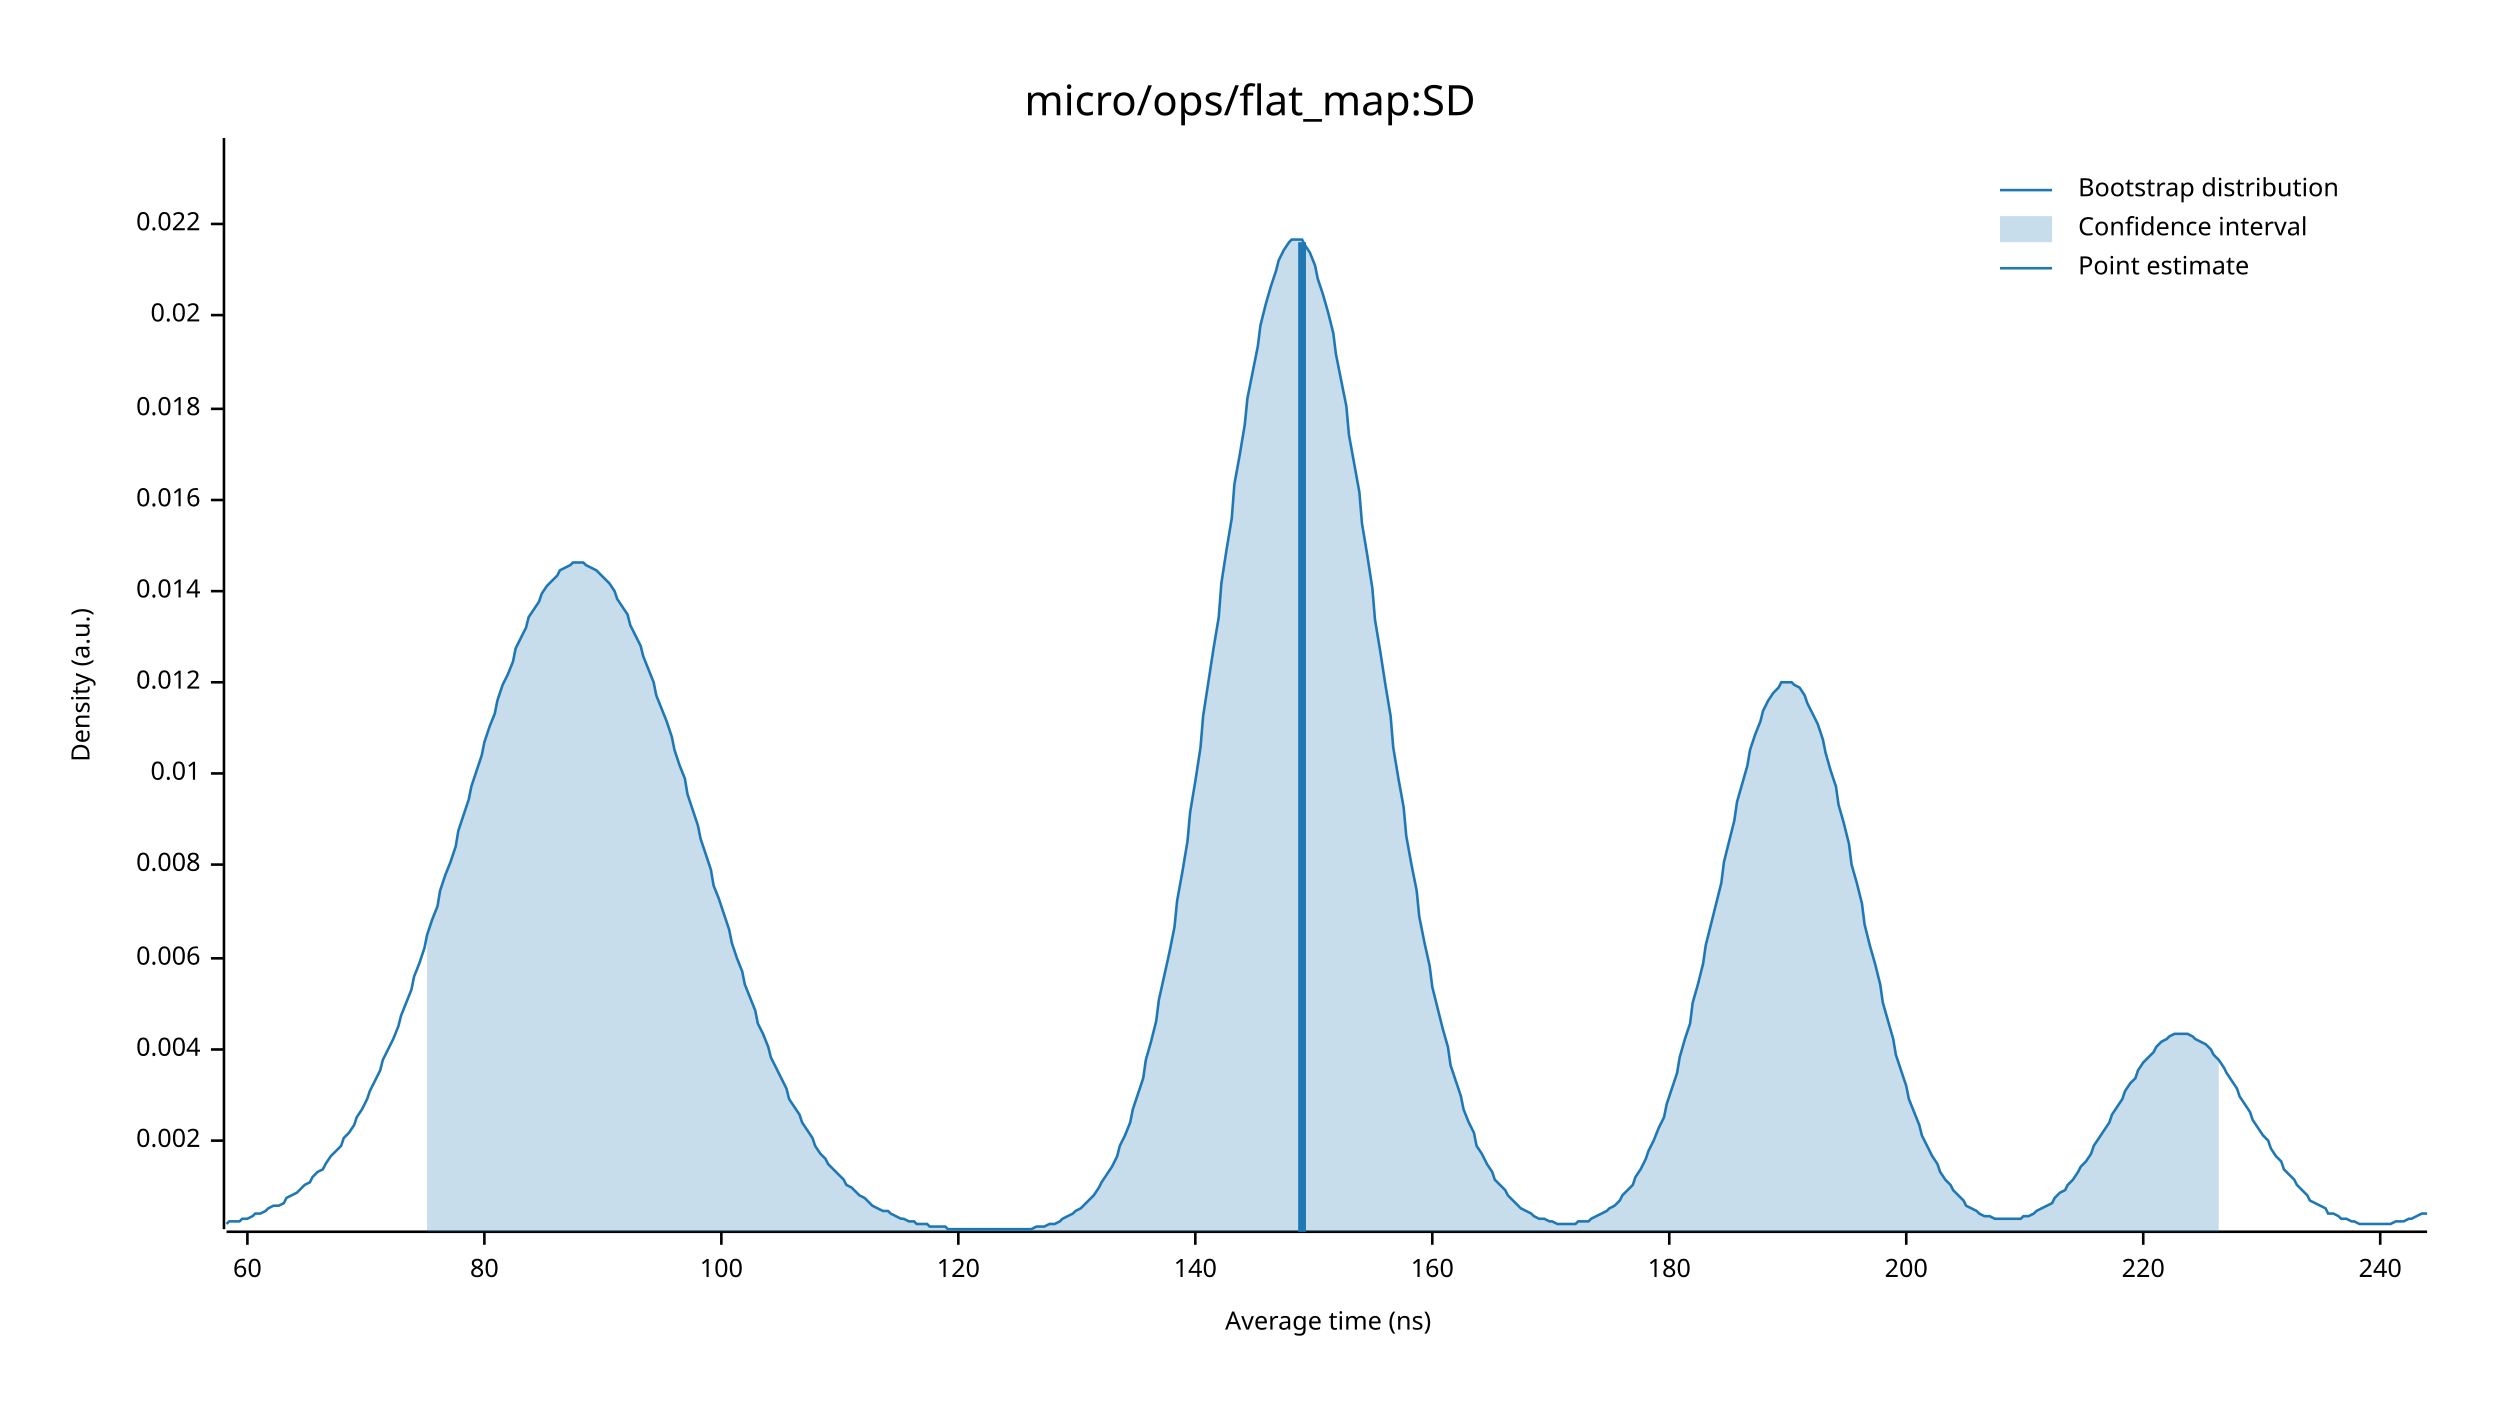
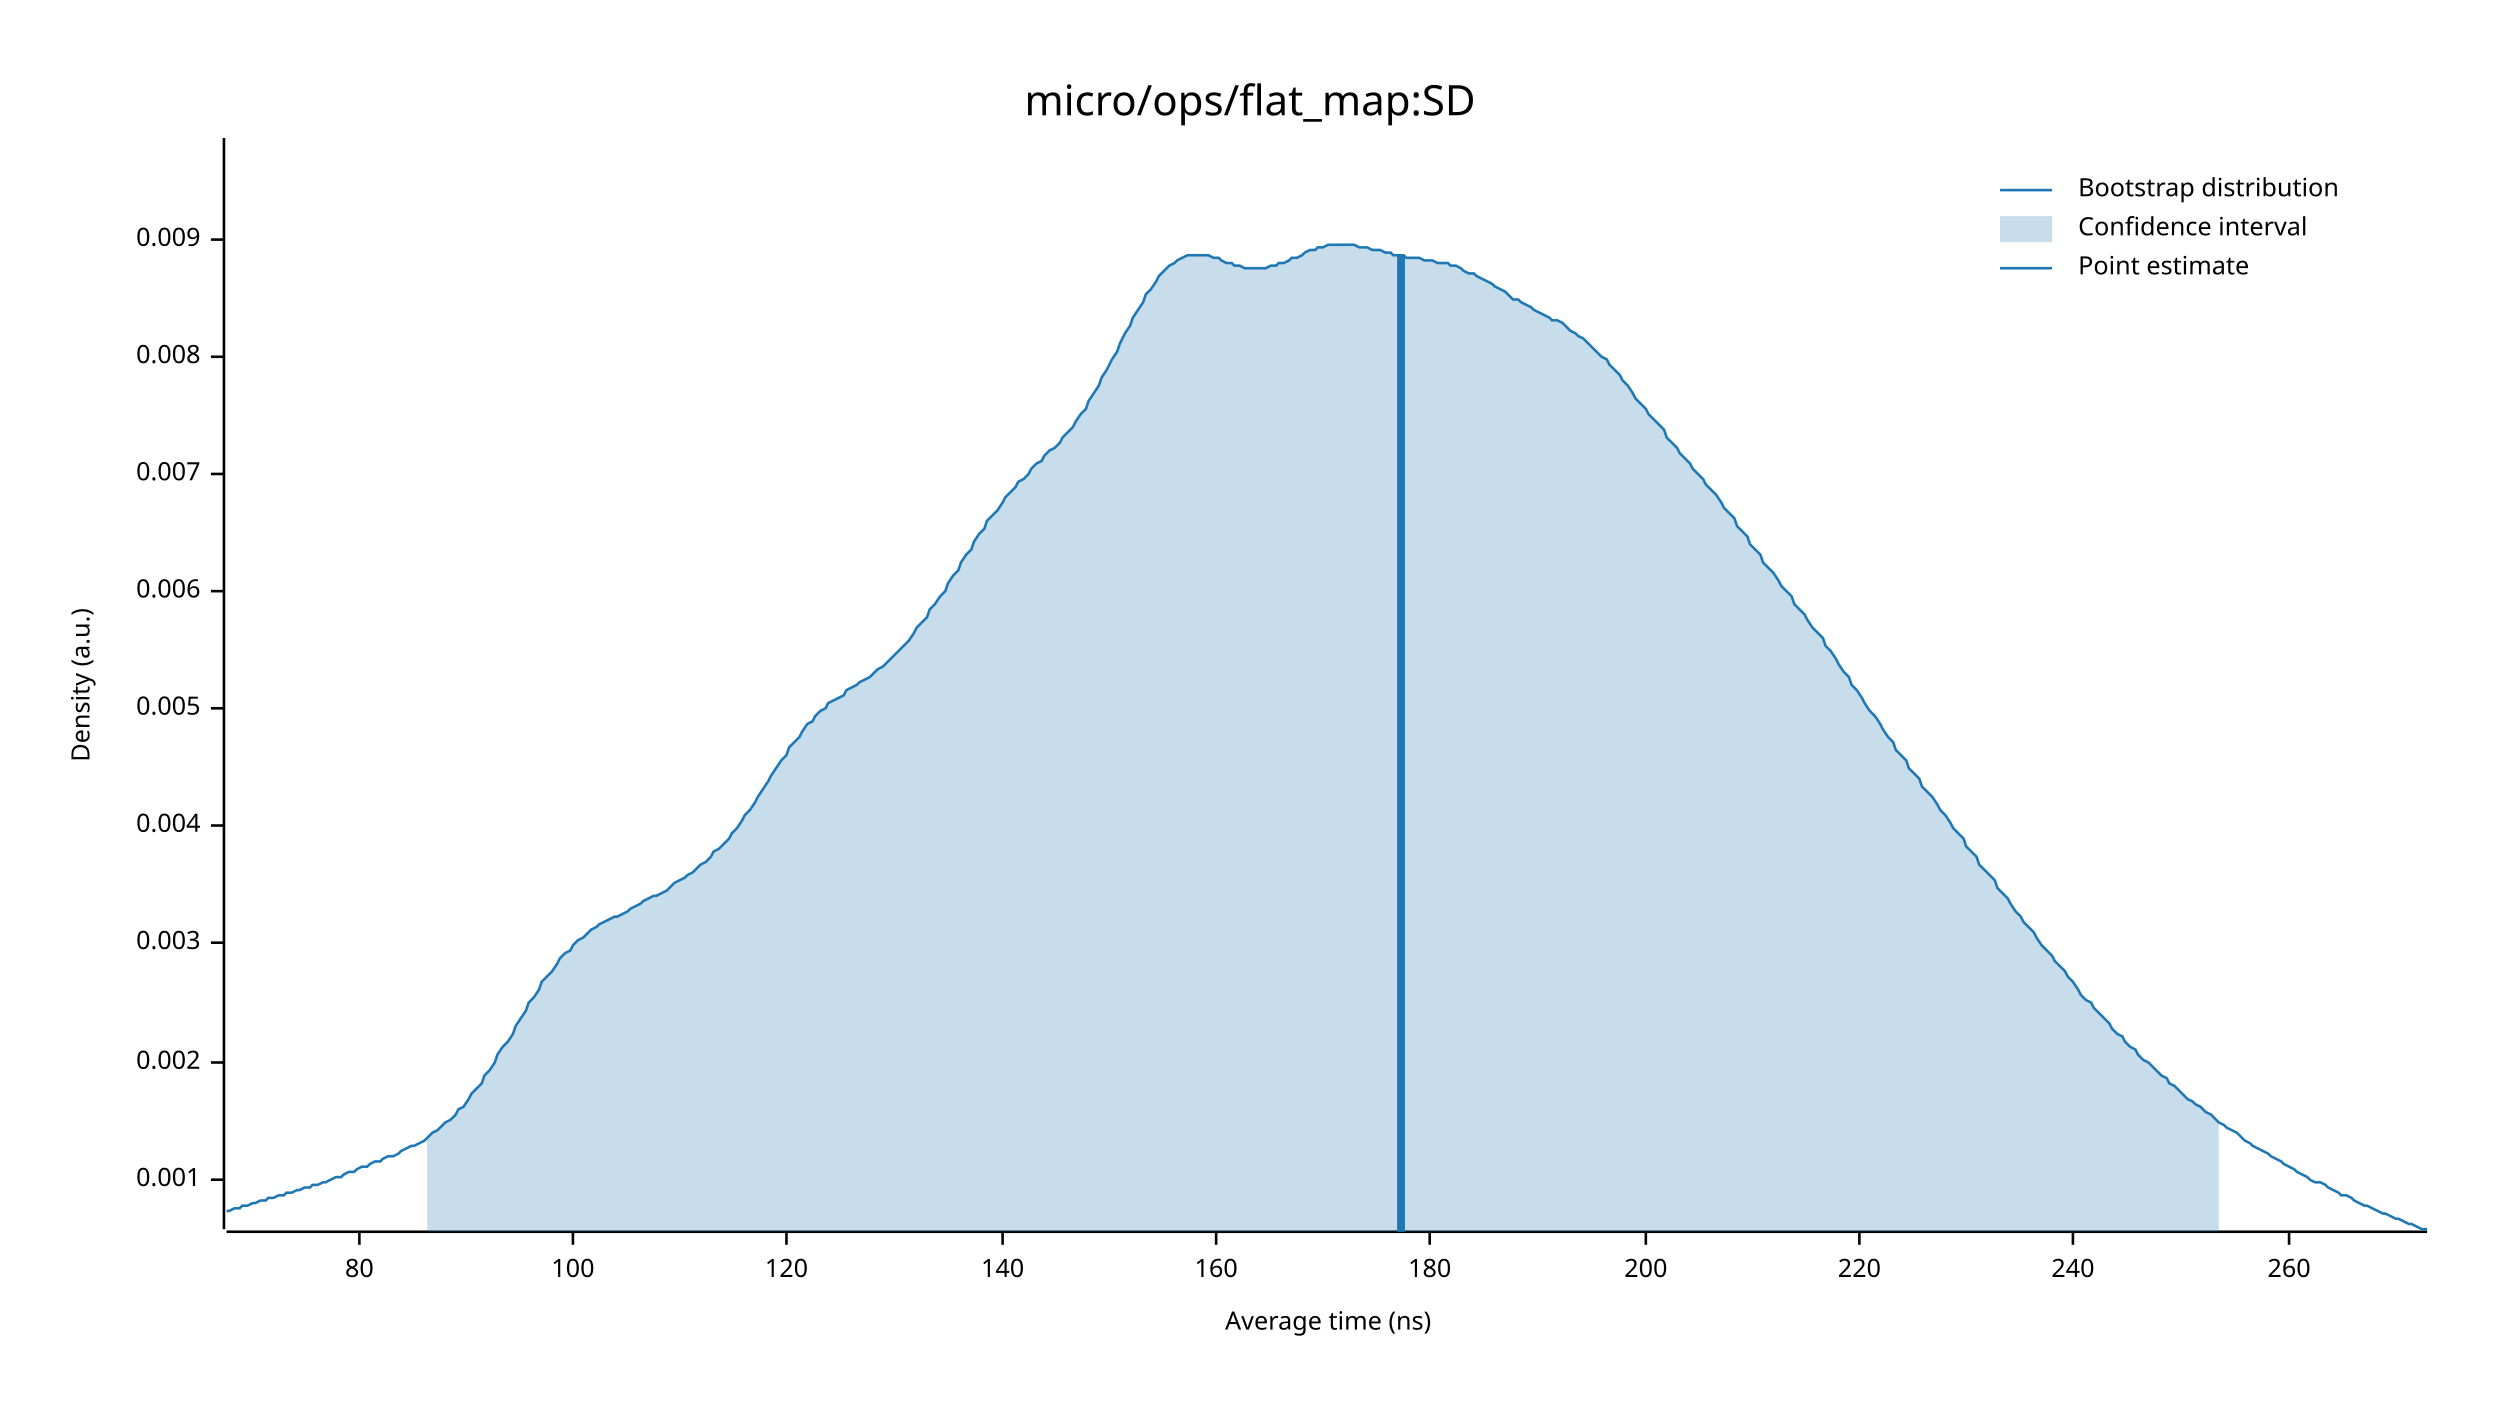
<svg xmlns="http://www.w3.org/2000/svg" width="960" height="540" viewBox="0 0 960 540">
  <text x="480" y="32" dy="0.76em" text-anchor="middle" font-family="sans-serif" font-size="16.129" opacity="1" fill="#000000">
micro/ops/flat_map:SD
</text>
  <text x="27" y="263" dy="0.76em" text-anchor="middle" font-family="sans-serif" font-size="9.677" opacity="1" fill="#000000" transform="rotate(270, 27, 263)">
Density (a.u.)
</text>
  <text x="510" y="513" dy="-0.5ex" text-anchor="middle" font-family="sans-serif" font-size="9.677" opacity="1" fill="#000000">
Average time (ns)
</text>
  <polyline fill="none" opacity="1" stroke="#000000" stroke-width="1" points="86,53 86,472 " />
-   <text x="77" y="438" dy="0.5ex" text-anchor="end" font-family="sans-serif" font-size="9.677" opacity="1" fill="#000000">
+   <text x="77" y="453" dy="0.5ex" text-anchor="end" font-family="sans-serif" font-size="9.677" opacity="1" fill="#000000">
+ 0.001
+ </text>
+   <polyline fill="none" opacity="1" stroke="#000000" stroke-width="1" points="81,453 86,453 " />
+   <text x="77" y="408" dy="0.5ex" text-anchor="end" font-family="sans-serif" font-size="9.677" opacity="1" fill="#000000">
0.002
</text>
-   <polyline fill="none" opacity="1" stroke="#000000" stroke-width="1" points="81,438 86,438 " />
-   <text x="77" y="403" dy="0.5ex" text-anchor="end" font-family="sans-serif" font-size="9.677" opacity="1" fill="#000000">
+   <polyline fill="none" opacity="1" stroke="#000000" stroke-width="1" points="81,408 86,408 " />
+   <text x="77" y="362" dy="0.5ex" text-anchor="end" font-family="sans-serif" font-size="9.677" opacity="1" fill="#000000">
+ 0.003
+ </text>
+   <polyline fill="none" opacity="1" stroke="#000000" stroke-width="1" points="81,362 86,362 " />
+   <text x="77" y="317" dy="0.5ex" text-anchor="end" font-family="sans-serif" font-size="9.677" opacity="1" fill="#000000">
0.004
</text>
-   <polyline fill="none" opacity="1" stroke="#000000" stroke-width="1" points="81,403 86,403 " />
-   <text x="77" y="368" dy="0.5ex" text-anchor="end" font-family="sans-serif" font-size="9.677" opacity="1" fill="#000000">
+   <polyline fill="none" opacity="1" stroke="#000000" stroke-width="1" points="81,317 86,317 " />
+   <text x="77" y="272" dy="0.5ex" text-anchor="end" font-family="sans-serif" font-size="9.677" opacity="1" fill="#000000">
+ 0.005
+ </text>
+   <polyline fill="none" opacity="1" stroke="#000000" stroke-width="1" points="81,272 86,272 " />
+   <text x="77" y="227" dy="0.5ex" text-anchor="end" font-family="sans-serif" font-size="9.677" opacity="1" fill="#000000">
0.006
</text>
-   <polyline fill="none" opacity="1" stroke="#000000" stroke-width="1" points="81,368 86,368 " />
-   <text x="77" y="332" dy="0.5ex" text-anchor="end" font-family="sans-serif" font-size="9.677" opacity="1" fill="#000000">
+   <polyline fill="none" opacity="1" stroke="#000000" stroke-width="1" points="81,227 86,227 " />
+   <text x="77" y="182" dy="0.5ex" text-anchor="end" font-family="sans-serif" font-size="9.677" opacity="1" fill="#000000">
+ 0.007
+ </text>
+   <polyline fill="none" opacity="1" stroke="#000000" stroke-width="1" points="81,182 86,182 " />
+   <text x="77" y="137" dy="0.5ex" text-anchor="end" font-family="sans-serif" font-size="9.677" opacity="1" fill="#000000">
0.008
</text>
-   <polyline fill="none" opacity="1" stroke="#000000" stroke-width="1" points="81,332 86,332 " />
-   <text x="77" y="297" dy="0.5ex" text-anchor="end" font-family="sans-serif" font-size="9.677" opacity="1" fill="#000000">
- 0.01
+   <polyline fill="none" opacity="1" stroke="#000000" stroke-width="1" points="81,137 86,137 " />
+   <text x="77" y="92" dy="0.5ex" text-anchor="end" font-family="sans-serif" font-size="9.677" opacity="1" fill="#000000">
+ 0.009
</text>
-   <polyline fill="none" opacity="1" stroke="#000000" stroke-width="1" points="81,297 86,297 " />
-   <text x="77" y="262" dy="0.5ex" text-anchor="end" font-family="sans-serif" font-size="9.677" opacity="1" fill="#000000">
- 0.012
- </text>
-   <polyline fill="none" opacity="1" stroke="#000000" stroke-width="1" points="81,262 86,262 " />
-   <text x="77" y="227" dy="0.5ex" text-anchor="end" font-family="sans-serif" font-size="9.677" opacity="1" fill="#000000">
- 0.014
- </text>
-   <polyline fill="none" opacity="1" stroke="#000000" stroke-width="1" points="81,227 86,227 " />
-   <text x="77" y="192" dy="0.5ex" text-anchor="end" font-family="sans-serif" font-size="9.677" opacity="1" fill="#000000">
- 0.016
- </text>
-   <polyline fill="none" opacity="1" stroke="#000000" stroke-width="1" points="81,192 86,192 " />
-   <text x="77" y="157" dy="0.5ex" text-anchor="end" font-family="sans-serif" font-size="9.677" opacity="1" fill="#000000">
- 0.018
- </text>
-   <polyline fill="none" opacity="1" stroke="#000000" stroke-width="1" points="81,157 86,157 " />
-   <text x="77" y="121" dy="0.5ex" text-anchor="end" font-family="sans-serif" font-size="9.677" opacity="1" fill="#000000">
- 0.02
- </text>
-   <polyline fill="none" opacity="1" stroke="#000000" stroke-width="1" points="81,121 86,121 " />
-   <text x="77" y="86" dy="0.5ex" text-anchor="end" font-family="sans-serif" font-size="9.677" opacity="1" fill="#000000">
- 0.022
- </text>
-   <polyline fill="none" opacity="1" stroke="#000000" stroke-width="1" points="81,86 86,86 " />
+   <polyline fill="none" opacity="1" stroke="#000000" stroke-width="1" points="81,92 86,92 " />
  <polyline fill="none" opacity="1" stroke="#000000" stroke-width="1" points="87,473 932,473 " />
-   <text x="95" y="483" dy="0.76em" text-anchor="middle" font-family="sans-serif" font-size="9.677" opacity="1" fill="#000000">
- 60
- </text>
-   <polyline fill="none" opacity="1" stroke="#000000" stroke-width="1" points="95,473 95,478 " />
-   <text x="186" y="483" dy="0.76em" text-anchor="middle" font-family="sans-serif" font-size="9.677" opacity="1" fill="#000000">
+   <text x="138" y="483" dy="0.76em" text-anchor="middle" font-family="sans-serif" font-size="9.677" opacity="1" fill="#000000">
80
</text>
-   <polyline fill="none" opacity="1" stroke="#000000" stroke-width="1" points="186,473 186,478 " />
-   <text x="277" y="483" dy="0.76em" text-anchor="middle" font-family="sans-serif" font-size="9.677" opacity="1" fill="#000000">
+   <polyline fill="none" opacity="1" stroke="#000000" stroke-width="1" points="138,473 138,478 " />
+   <text x="220" y="483" dy="0.76em" text-anchor="middle" font-family="sans-serif" font-size="9.677" opacity="1" fill="#000000">
100
</text>
-   <polyline fill="none" opacity="1" stroke="#000000" stroke-width="1" points="277,473 277,478 " />
-   <text x="368" y="483" dy="0.76em" text-anchor="middle" font-family="sans-serif" font-size="9.677" opacity="1" fill="#000000">
+   <polyline fill="none" opacity="1" stroke="#000000" stroke-width="1" points="220,473 220,478 " />
+   <text x="302" y="483" dy="0.76em" text-anchor="middle" font-family="sans-serif" font-size="9.677" opacity="1" fill="#000000">
120
</text>
-   <polyline fill="none" opacity="1" stroke="#000000" stroke-width="1" points="368,473 368,478 " />
-   <text x="459" y="483" dy="0.76em" text-anchor="middle" font-family="sans-serif" font-size="9.677" opacity="1" fill="#000000">
+   <polyline fill="none" opacity="1" stroke="#000000" stroke-width="1" points="302,473 302,478 " />
+   <text x="385" y="483" dy="0.76em" text-anchor="middle" font-family="sans-serif" font-size="9.677" opacity="1" fill="#000000">
140
</text>
-   <polyline fill="none" opacity="1" stroke="#000000" stroke-width="1" points="459,473 459,478 " />
-   <text x="550" y="483" dy="0.76em" text-anchor="middle" font-family="sans-serif" font-size="9.677" opacity="1" fill="#000000">
+   <polyline fill="none" opacity="1" stroke="#000000" stroke-width="1" points="385,473 385,478 " />
+   <text x="467" y="483" dy="0.76em" text-anchor="middle" font-family="sans-serif" font-size="9.677" opacity="1" fill="#000000">
160
</text>
-   <polyline fill="none" opacity="1" stroke="#000000" stroke-width="1" points="550,473 550,478 " />
-   <text x="641" y="483" dy="0.76em" text-anchor="middle" font-family="sans-serif" font-size="9.677" opacity="1" fill="#000000">
+   <polyline fill="none" opacity="1" stroke="#000000" stroke-width="1" points="467,473 467,478 " />
+   <text x="549" y="483" dy="0.76em" text-anchor="middle" font-family="sans-serif" font-size="9.677" opacity="1" fill="#000000">
180
</text>
-   <polyline fill="none" opacity="1" stroke="#000000" stroke-width="1" points="641,473 641,478 " />
-   <text x="732" y="483" dy="0.76em" text-anchor="middle" font-family="sans-serif" font-size="9.677" opacity="1" fill="#000000">
+   <polyline fill="none" opacity="1" stroke="#000000" stroke-width="1" points="549,473 549,478 " />
+   <text x="632" y="483" dy="0.76em" text-anchor="middle" font-family="sans-serif" font-size="9.677" opacity="1" fill="#000000">
200
</text>
-   <polyline fill="none" opacity="1" stroke="#000000" stroke-width="1" points="732,473 732,478 " />
-   <text x="823" y="483" dy="0.76em" text-anchor="middle" font-family="sans-serif" font-size="9.677" opacity="1" fill="#000000">
+   <polyline fill="none" opacity="1" stroke="#000000" stroke-width="1" points="632,473 632,478 " />
+   <text x="714" y="483" dy="0.76em" text-anchor="middle" font-family="sans-serif" font-size="9.677" opacity="1" fill="#000000">
220
</text>
-   <polyline fill="none" opacity="1" stroke="#000000" stroke-width="1" points="823,473 823,478 " />
-   <text x="914" y="483" dy="0.76em" text-anchor="middle" font-family="sans-serif" font-size="9.677" opacity="1" fill="#000000">
+   <polyline fill="none" opacity="1" stroke="#000000" stroke-width="1" points="714,473 714,478 " />
+   <text x="796" y="483" dy="0.76em" text-anchor="middle" font-family="sans-serif" font-size="9.677" opacity="1" fill="#000000">
240
</text>
-   <polyline fill="none" opacity="1" stroke="#000000" stroke-width="1" points="914,473 914,478 " />
-   <polyline fill="none" opacity="1" stroke="#1F78B4" stroke-width="1" points="87,470 88,469 90,469 92,469 93,468 95,468 97,467 98,466 100,466 102,465 103,464 105,463 107,463 109,462 110,460 112,459 114,458 115,457 117,455 119,454 120,452 122,450 124,449 125,447 127,444 129,442 131,440 132,437 134,435 136,432 137,429 139,426 141,422 142,419 144,415 146,411 147,407 149,403 151,399 153,394 154,390 156,385 158,380 159,375 161,370 163,364 164,359 166,353 168,348 169,342 171,336 173,331 175,325 176,319 178,313 180,307 181,302 183,296 185,290 186,285 188,279 190,274 191,269 193,263 195,259 197,254 198,249 200,245 202,241 203,237 205,234 207,231 208,228 210,225 212,223 214,221 215,219 217,218 219,217 220,216 222,216 224,216 225,217 227,218 229,219 230,220 232,222 234,224 236,227 237,230 239,233 241,236 242,240 244,244 246,248 247,252 249,257 251,262 252,267 254,272 256,277 258,283 259,288 261,294 263,299 264,305 266,311 268,317 269,322 271,328 273,334 274,340 276,345 278,351 280,357 281,362 283,368 285,373 286,378 288,383 290,388 291,393 293,397 295,402 296,406 298,410 300,414 302,418 303,422 305,425 307,428 308,431 310,434 312,437 313,440 315,443 317,445 318,447 320,449 322,451 324,453 325,455 327,456 329,458 330,459 332,460 334,462 335,463 337,464 339,465 341,465 342,466 344,467 346,468 347,468 349,469 351,469 352,470 354,470 356,470 357,471 359,471 361,471 363,471 364,472 366,472 368,472 369,472 371,472 373,472 374,472 376,472 378,472 379,472 381,472 383,472 385,472 386,472 388,472 390,472 391,472 393,472 395,472 396,472 398,471 400,471 401,471 403,470 405,470 407,469 408,468 410,467 412,466 413,465 415,464 417,462 418,461 420,459 422,456 423,454 425,451 427,448 429,444 430,440 432,436 434,431 435,426 437,420 439,414 440,407 442,400 444,392 445,384 447,375 449,366 451,356 452,346 454,335 456,323 457,312 459,300 461,287 462,275 464,262 466,249 468,237 469,224 471,211 473,199 474,186 476,175 478,163 479,153 481,143 483,133 484,125 486,117 488,110 490,104 491,100 493,96 495,93 496,92 498,92 500,92 501,94 503,97 505,102 506,107 508,113 510,120 512,128 513,136 515,146 517,156 518,167 520,178 522,189 523,201 525,213 527,226 528,238 530,250 532,263 534,275 535,287 537,299 539,310 540,321 542,332 544,342 545,352 547,362 549,371 550,379 552,387 554,395 556,402 557,409 559,415 561,421 562,426 564,431 566,435 567,440 569,443 571,447 573,450 574,453 576,455 578,457 579,459 581,461 583,463 584,464 586,465 588,466 589,467 591,468 593,468 595,469 596,469 598,470 600,470 601,470 603,470 605,470 606,469 608,469 610,469 611,468 613,467 615,466 617,465 618,464 620,463 622,461 623,459 625,457 627,455 628,452 630,449 632,445 633,442 635,438 637,433 639,429 640,424 642,418 644,412 645,406 647,399 649,393 650,385 652,378 654,370 655,363 657,355 659,347 661,339 662,331 664,323 666,315 667,308 669,301 671,294 672,288 674,282 676,277 677,273 679,269 681,266 683,264 684,262 686,262 688,262 689,263 691,264 693,267 694,270 696,274 698,278 700,284 701,289 703,296 705,302 706,309 708,316 710,324 711,332 713,339 715,347 716,355 718,363 720,370 722,378 723,385 725,392 727,399 728,405 730,411 732,417 733,422 735,427 737,432 738,436 740,440 742,444 744,447 745,450 747,453 749,455 750,457 752,459 754,461 755,463 757,464 759,465 760,466 762,467 764,467 766,468 767,468 769,468 771,468 772,468 774,468 776,468 777,467 779,467 781,466 782,465 784,464 786,463 788,462 789,460 791,458 793,457 794,455 796,453 798,450 799,448 801,446 803,443 804,440 806,437 808,434 810,431 811,428 813,425 815,422 816,419 818,416 820,414 821,411 823,408 825,406 827,404 828,402 830,400 832,399 833,398 835,397 837,397 838,397 840,397 842,398 843,399 845,400 847,401 849,403 850,405 852,407 854,410 855,412 857,415 859,418 860,421 862,424 864,427 865,430 867,433 869,436 871,438 872,441 874,444 876,446 877,449 879,451 881,453 882,455 884,457 886,459 887,461 889,462 891,463 893,464 894,466 896,466 898,467 899,468 901,468 903,469 904,469 906,470 908,470 909,470 911,470 913,470 915,470 916,470 918,470 920,469 921,469 923,469 925,468 926,468 928,467 930,466 932,466 " />
-   <polygon opacity="0.25" fill="#1F78B4" points="164,359 166,353 168,348 169,342 171,336 173,331 175,325 176,319 178,313 180,307 181,302 183,296 185,290 186,285 188,279 190,274 191,269 193,263 195,259 197,254 198,249 200,245 202,241 203,237 205,234 207,231 208,228 210,225 212,223 214,221 215,219 217,218 219,217 220,216 222,216 224,216 225,217 227,218 229,219 230,220 232,222 234,224 236,227 237,230 239,233 241,236 242,240 244,244 246,248 247,252 249,257 251,262 252,267 254,272 256,277 258,283 259,288 261,294 263,299 264,305 266,311 268,317 269,322 271,328 273,334 274,340 276,345 278,351 280,357 281,362 283,368 285,373 286,378 288,383 290,388 291,393 293,397 295,402 296,406 298,410 300,414 302,418 303,422 305,425 307,428 308,431 310,434 312,437 313,440 315,443 317,445 318,447 320,449 322,451 324,453 325,455 327,456 329,458 330,459 332,460 334,462 335,463 337,464 339,465 341,465 342,466 344,467 346,468 347,468 349,469 351,469 352,470 354,470 356,470 357,471 359,471 361,471 363,471 364,472 366,472 368,472 369,472 371,472 373,472 374,472 376,472 378,472 379,472 381,472 383,472 385,472 386,472 388,472 390,472 391,472 393,472 395,472 396,472 398,471 400,471 401,471 403,470 405,470 407,469 408,468 410,467 412,466 413,465 415,464 417,462 418,461 420,459 422,456 423,454 425,451 427,448 429,444 430,440 432,436 434,431 435,426 437,420 439,414 440,407 442,400 444,392 445,384 447,375 449,366 451,356 452,346 454,335 456,323 457,312 459,300 461,287 462,275 464,262 466,249 468,237 469,224 471,211 473,199 474,186 476,175 478,163 479,153 481,143 483,133 484,125 486,117 488,110 490,104 491,100 493,96 495,93 496,92 498,92 500,92 501,94 503,97 505,102 506,107 508,113 510,120 512,128 513,136 515,146 517,156 518,167 520,178 522,189 523,201 525,213 527,226 528,238 530,250 532,263 534,275 535,287 537,299 539,310 540,321 542,332 544,342 545,352 547,362 549,371 550,379 552,387 554,395 556,402 557,409 559,415 561,421 562,426 564,431 566,435 567,440 569,443 571,447 573,450 574,453 576,455 578,457 579,459 581,461 583,463 584,464 586,465 588,466 589,467 591,468 593,468 595,469 596,469 598,470 600,470 601,470 603,470 605,470 606,469 608,469 610,469 611,468 613,467 615,466 617,465 618,464 620,463 622,461 623,459 625,457 627,455 628,452 630,449 632,445 633,442 635,438 637,433 639,429 640,424 642,418 644,412 645,406 647,399 649,393 650,385 652,378 654,370 655,363 657,355 659,347 661,339 662,331 664,323 666,315 667,308 669,301 671,294 672,288 674,282 676,277 677,273 679,269 681,266 683,264 684,262 686,262 688,262 689,263 691,264 693,267 694,270 696,274 698,278 700,284 701,289 703,296 705,302 706,309 708,316 710,324 711,332 713,339 715,347 716,355 718,363 720,370 722,378 723,385 725,392 727,399 728,405 730,411 732,417 733,422 735,427 737,432 738,436 740,440 742,444 744,447 745,450 747,453 749,455 750,457 752,459 754,461 755,463 757,464 759,465 760,466 762,467 764,467 766,468 767,468 769,468 771,468 772,468 774,468 776,468 777,467 779,467 781,466 782,465 784,464 786,463 788,462 789,460 791,458 793,457 794,455 796,453 798,450 799,448 801,446 803,443 804,440 806,437 808,434 810,431 811,428 813,425 815,422 816,419 818,416 820,414 821,411 823,408 825,406 827,404 828,402 830,400 832,399 833,398 835,397 837,397 838,397 840,397 842,398 843,399 845,400 847,401 849,403 850,405 852,407 852,473 164,473 " />
-   <polyline fill="none" opacity="1" stroke="#1F78B4" stroke-width="3" points="500,473 500,93 " />
+   <polyline fill="none" opacity="1" stroke="#000000" stroke-width="1" points="796,473 796,478 " />
+   <text x="879" y="483" dy="0.76em" text-anchor="middle" font-family="sans-serif" font-size="9.677" opacity="1" fill="#000000">
+ 260
+ </text>
+   <polyline fill="none" opacity="1" stroke="#000000" stroke-width="1" points="879,473 879,478 " />
+   <polyline fill="none" opacity="1" stroke="#1F78B4" stroke-width="1" points="87,465 88,465 90,464 92,464 93,463 95,463 97,462 98,462 100,461 102,461 103,460 105,460 107,459 109,459 110,458 112,458 114,457 115,457 117,456 119,456 120,455 122,455 124,454 125,454 127,453 129,452 131,452 132,451 134,450 136,450 137,449 139,448 141,448 142,447 144,446 146,446 147,445 149,444 151,444 153,443 154,442 156,441 158,440 159,440 161,439 163,438 164,437 166,435 168,434 169,433 171,431 173,430 175,428 176,426 178,425 180,422 181,420 183,418 185,416 186,413 188,411 190,408 191,405 193,402 195,400 197,397 198,394 200,391 202,388 203,385 205,383 207,380 208,377 210,375 212,373 214,370 215,368 217,366 219,365 220,363 222,361 224,360 225,359 227,357 229,356 230,355 232,354 234,353 236,352 237,352 239,351 241,350 242,349 244,348 246,347 247,346 249,345 251,344 252,344 254,343 256,342 258,340 259,339 261,338 263,337 264,336 266,335 268,333 269,332 271,331 273,329 274,327 276,326 278,324 280,322 281,320 283,318 285,315 286,313 288,311 290,308 291,306 293,303 295,300 296,298 298,295 300,292 302,290 303,287 305,285 307,283 308,281 310,278 312,277 313,275 315,273 317,272 318,270 320,269 322,268 324,267 325,265 327,264 329,263 330,262 332,261 334,260 335,259 337,257 339,256 341,254 342,253 344,251 346,249 347,248 349,246 351,243 352,241 354,239 356,237 357,234 359,232 361,229 363,227 364,224 366,221 368,219 369,216 371,213 373,211 374,208 376,205 378,203 379,200 381,198 383,196 385,193 386,191 388,189 390,187 391,185 393,184 395,182 396,180 398,178 400,177 401,175 403,173 405,172 407,170 408,168 410,166 412,164 413,162 415,159 417,157 418,154 420,151 422,148 423,145 425,142 427,138 429,135 430,132 432,128 434,125 435,122 437,119 439,116 440,113 442,111 444,108 445,106 447,104 449,102 451,101 452,100 454,99 456,98 457,98 459,98 461,98 462,98 464,98 466,99 468,99 469,100 471,101 473,101 474,102 476,102 478,103 479,103 481,103 483,103 484,103 486,103 488,102 490,102 491,101 493,101 495,100 496,99 498,99 500,98 501,97 503,96 505,96 506,95 508,95 510,94 512,94 513,94 515,94 517,94 518,94 520,94 522,95 523,95 525,95 527,96 528,96 530,96 532,97 534,97 535,98 537,98 539,98 540,99 542,99 544,99 545,99 547,100 549,100 550,100 552,101 554,101 556,101 557,102 559,102 561,103 562,104 564,105 566,105 567,106 569,107 571,108 573,109 574,110 576,111 578,112 579,113 581,115 583,115 584,116 586,117 588,118 589,119 591,120 593,121 595,122 596,123 598,123 600,124 601,125 603,127 605,128 606,129 608,130 610,132 611,133 613,135 615,137 617,138 618,140 620,142 622,144 623,146 625,148 627,151 628,153 630,155 632,157 633,159 635,161 637,163 639,165 640,168 642,170 644,172 645,174 647,176 649,178 650,180 652,182 654,184 655,186 657,188 659,190 661,193 662,195 664,197 666,199 667,202 669,204 671,206 672,209 674,211 676,213 677,216 679,218 681,220 683,223 684,225 686,227 688,229 689,232 691,234 693,236 694,238 696,241 698,243 700,245 701,248 703,250 705,253 706,255 708,258 710,260 711,263 713,265 715,268 716,270 718,273 720,275 722,278 723,280 725,283 727,285 728,288 730,290 732,292 733,295 735,297 737,299 738,302 740,304 742,306 744,309 745,311 747,313 749,316 750,318 752,320 754,322 755,325 757,327 759,329 760,332 762,334 764,336 766,338 767,341 769,343 771,345 772,347 774,350 776,352 777,354 779,356 781,358 782,360 784,363 786,365 788,367 789,369 791,371 793,373 794,375 796,377 798,380 799,382 801,384 803,385 804,387 806,389 808,391 810,393 811,395 813,397 815,398 816,400 818,402 820,403 821,405 823,407 825,408 827,410 828,411 830,413 832,414 833,416 835,417 837,419 838,420 840,422 842,423 843,424 845,425 847,427 849,428 850,429 852,431 854,432 855,433 857,434 859,435 860,436 862,438 864,439 865,440 867,441 869,442 871,443 872,444 874,445 876,446 877,447 879,448 881,449 882,450 884,451 886,452 887,453 889,454 891,454 893,455 894,456 896,457 898,458 899,459 901,459 903,460 904,461 906,462 908,463 909,463 911,464 913,465 915,466 916,466 918,467 920,468 921,468 923,469 925,470 926,470 928,471 930,472 932,472 " />
+   <polygon opacity="0.25" fill="#1F78B4" points="164,437 166,435 168,434 169,433 171,431 173,430 175,428 176,426 178,425 180,422 181,420 183,418 185,416 186,413 188,411 190,408 191,405 193,402 195,400 197,397 198,394 200,391 202,388 203,385 205,383 207,380 208,377 210,375 212,373 214,370 215,368 217,366 219,365 220,363 222,361 224,360 225,359 227,357 229,356 230,355 232,354 234,353 236,352 237,352 239,351 241,350 242,349 244,348 246,347 247,346 249,345 251,344 252,344 254,343 256,342 258,340 259,339 261,338 263,337 264,336 266,335 268,333 269,332 271,331 273,329 274,327 276,326 278,324 280,322 281,320 283,318 285,315 286,313 288,311 290,308 291,306 293,303 295,300 296,298 298,295 300,292 302,290 303,287 305,285 307,283 308,281 310,278 312,277 313,275 315,273 317,272 318,270 320,269 322,268 324,267 325,265 327,264 329,263 330,262 332,261 334,260 335,259 337,257 339,256 341,254 342,253 344,251 346,249 347,248 349,246 351,243 352,241 354,239 356,237 357,234 359,232 361,229 363,227 364,224 366,221 368,219 369,216 371,213 373,211 374,208 376,205 378,203 379,200 381,198 383,196 385,193 386,191 388,189 390,187 391,185 393,184 395,182 396,180 398,178 400,177 401,175 403,173 405,172 407,170 408,168 410,166 412,164 413,162 415,159 417,157 418,154 420,151 422,148 423,145 425,142 427,138 429,135 430,132 432,128 434,125 435,122 437,119 439,116 440,113 442,111 444,108 445,106 447,104 449,102 451,101 452,100 454,99 456,98 457,98 459,98 461,98 462,98 464,98 466,99 468,99 469,100 471,101 473,101 474,102 476,102 478,103 479,103 481,103 483,103 484,103 486,103 488,102 490,102 491,101 493,101 495,100 496,99 498,99 500,98 501,97 503,96 505,96 506,95 508,95 510,94 512,94 513,94 515,94 517,94 518,94 520,94 522,95 523,95 525,95 527,96 528,96 530,96 532,97 534,97 535,98 537,98 539,98 540,99 542,99 544,99 545,99 547,100 549,100 550,100 552,101 554,101 556,101 557,102 559,102 561,103 562,104 564,105 566,105 567,106 569,107 571,108 573,109 574,110 576,111 578,112 579,113 581,115 583,115 584,116 586,117 588,118 589,119 591,120 593,121 595,122 596,123 598,123 600,124 601,125 603,127 605,128 606,129 608,130 610,132 611,133 613,135 615,137 617,138 618,140 620,142 622,144 623,146 625,148 627,151 628,153 630,155 632,157 633,159 635,161 637,163 639,165 640,168 642,170 644,172 645,174 647,176 649,178 650,180 652,182 654,184 655,186 657,188 659,190 661,193 662,195 664,197 666,199 667,202 669,204 671,206 672,209 674,211 676,213 677,216 679,218 681,220 683,223 684,225 686,227 688,229 689,232 691,234 693,236 694,238 696,241 698,243 700,245 701,248 703,250 705,253 706,255 708,258 710,260 711,263 713,265 715,268 716,270 718,273 720,275 722,278 723,280 725,283 727,285 728,288 730,290 732,292 733,295 735,297 737,299 738,302 740,304 742,306 744,309 745,311 747,313 749,316 750,318 752,320 754,322 755,325 757,327 759,329 760,332 762,334 764,336 766,338 767,341 769,343 771,345 772,347 774,350 776,352 777,354 779,356 781,358 782,360 784,363 786,365 788,367 789,369 791,371 793,373 794,375 796,377 798,380 799,382 801,384 803,385 804,387 806,389 808,391 810,393 811,395 813,397 815,398 816,400 818,402 820,403 821,405 823,407 825,408 827,410 828,411 830,413 832,414 833,416 835,417 837,419 838,420 840,422 842,423 843,424 845,425 847,427 849,428 850,429 852,431 852,473 164,473 " />
+   <polyline fill="none" opacity="1" stroke="#1F78B4" stroke-width="3" points="538,473 538,98 " />
  <text x="798" y="68" dy="0.76em" text-anchor="start" font-family="sans-serif" font-size="9.677" opacity="1" fill="#000000">
Bootstrap distribution
</text>
  <text x="798" y="83" dy="0.76em" text-anchor="start" font-family="sans-serif" font-size="9.677" opacity="1" fill="#000000">
Confidence interval
</text>
  <text x="798" y="98" dy="0.76em" text-anchor="start" font-family="sans-serif" font-size="9.677" opacity="1" fill="#000000">
Point estimate
</text>
  <polyline fill="none" opacity="1" stroke="#1F78B4" stroke-width="1" points="768,73 788,73 " />
  <rect x="768" y="83" width="20" height="10" opacity="0.25" fill="#1F78B4" stroke="none" />
  <polyline fill="none" opacity="1" stroke="#1F78B4" stroke-width="1" points="768,103 788,103 " />
</svg>
